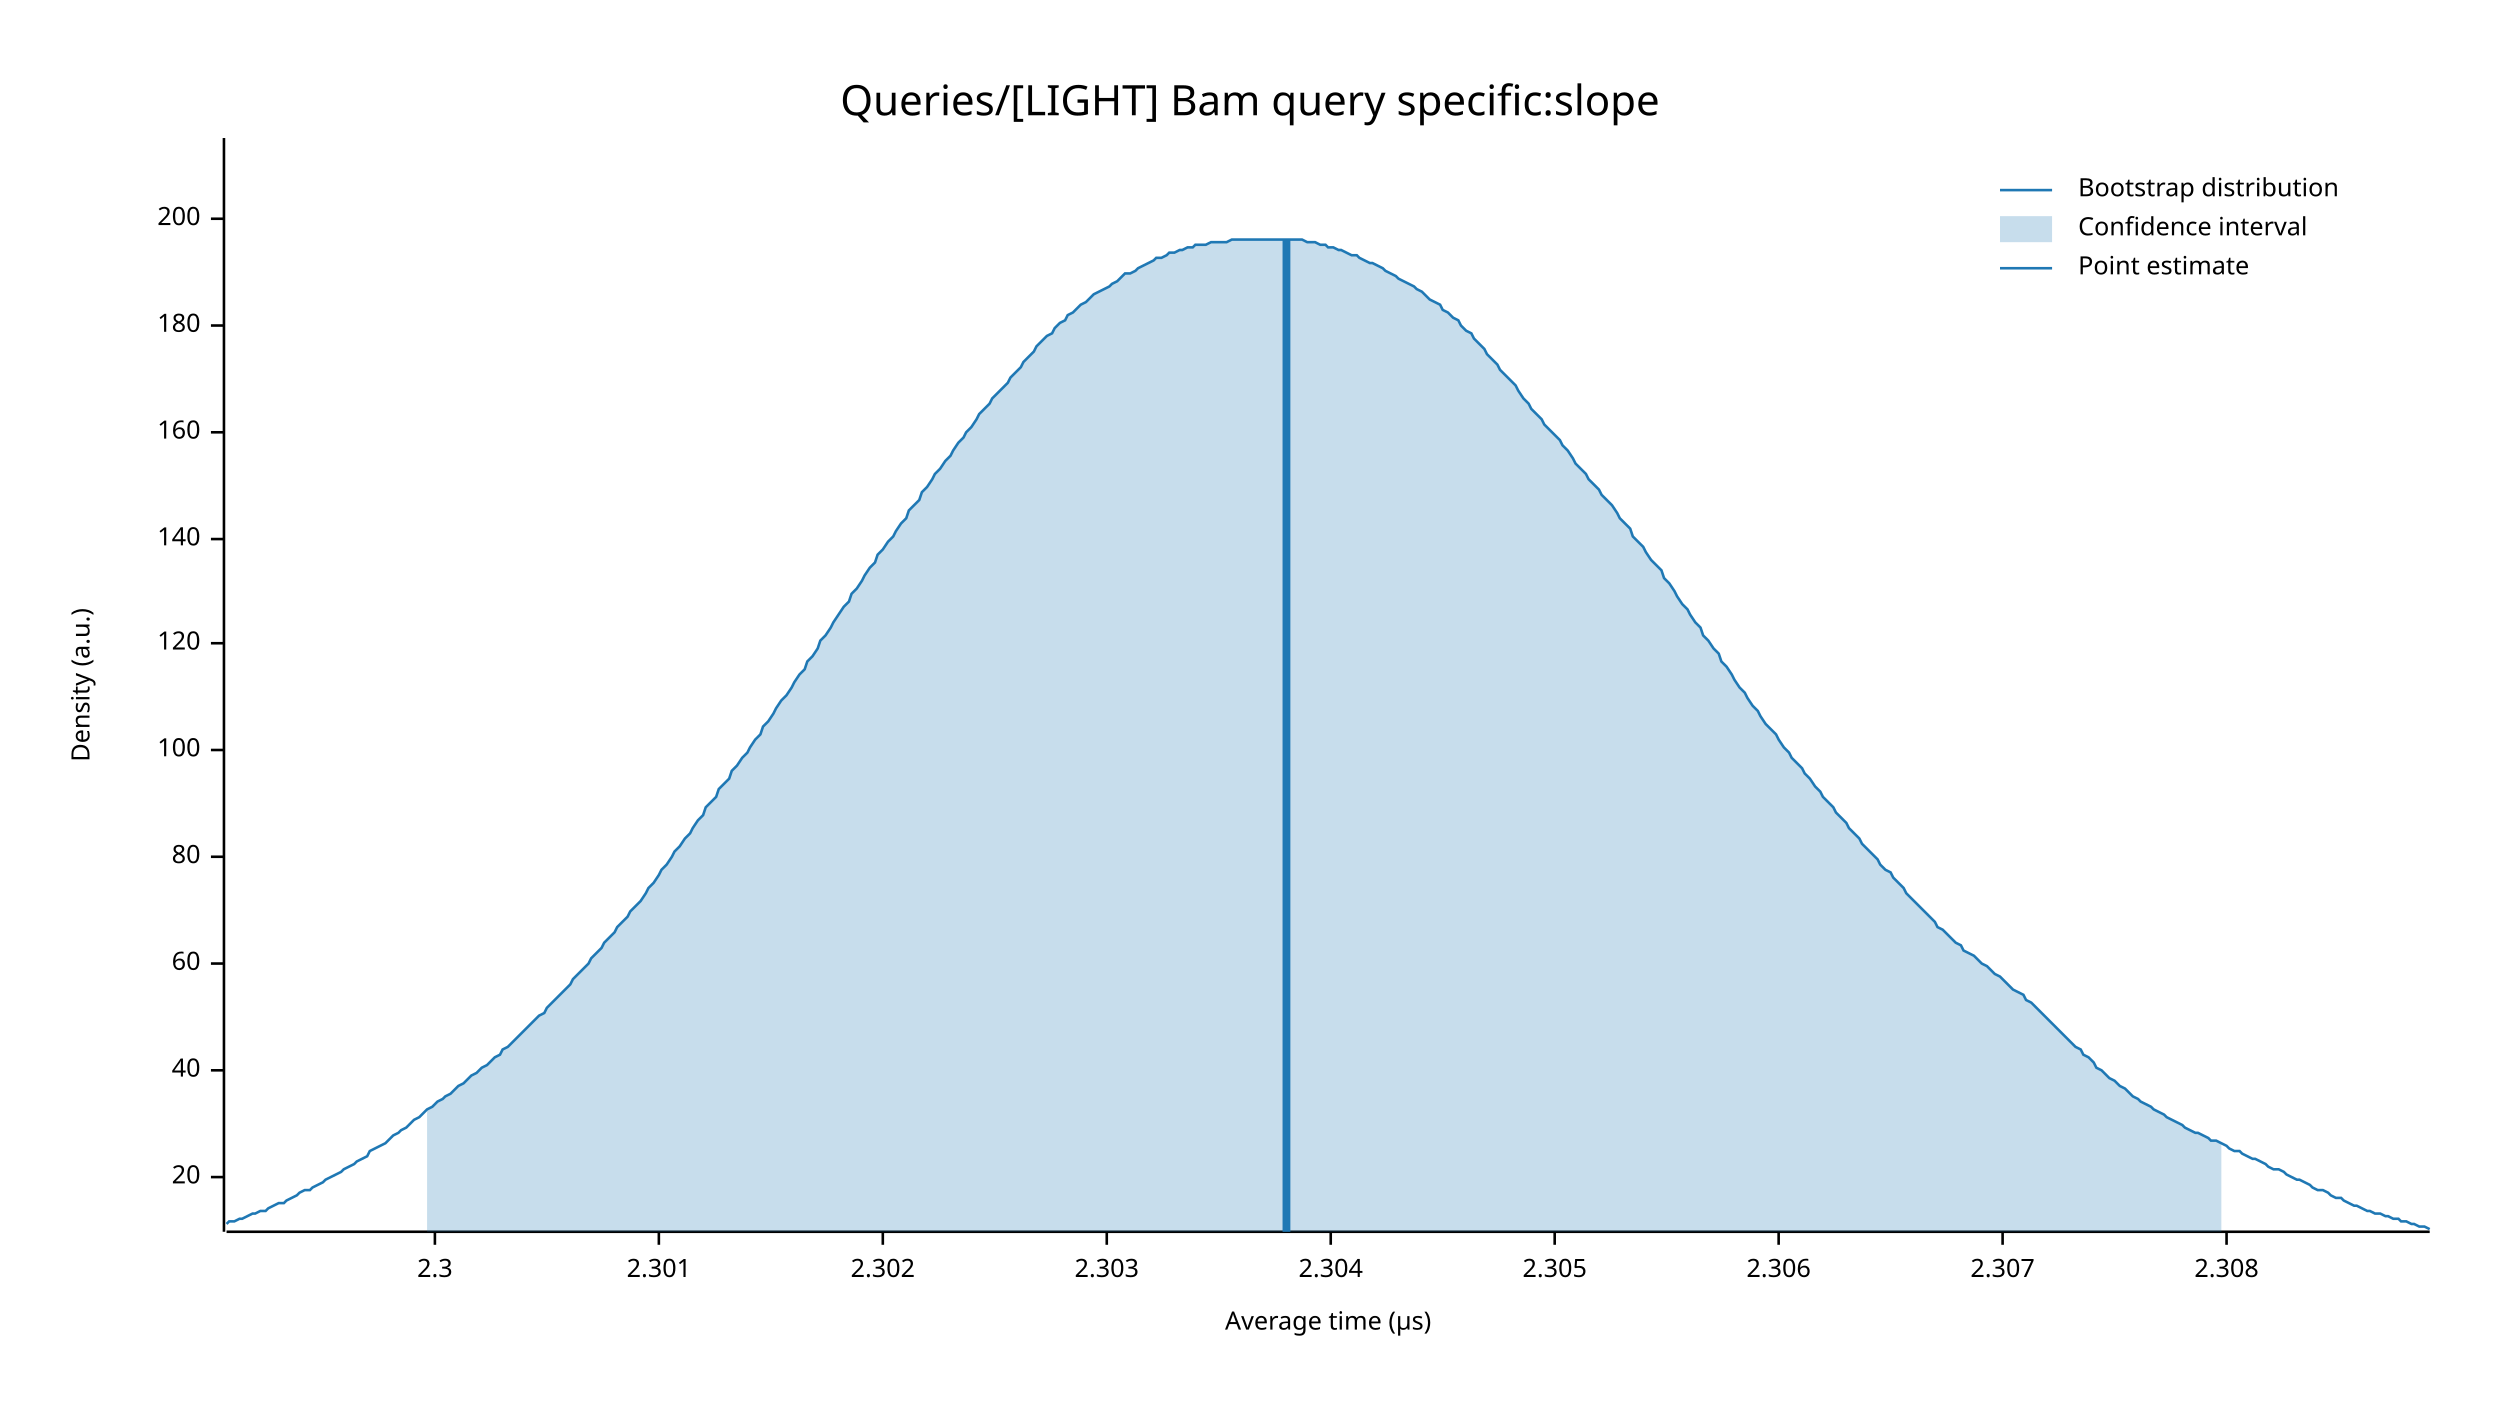
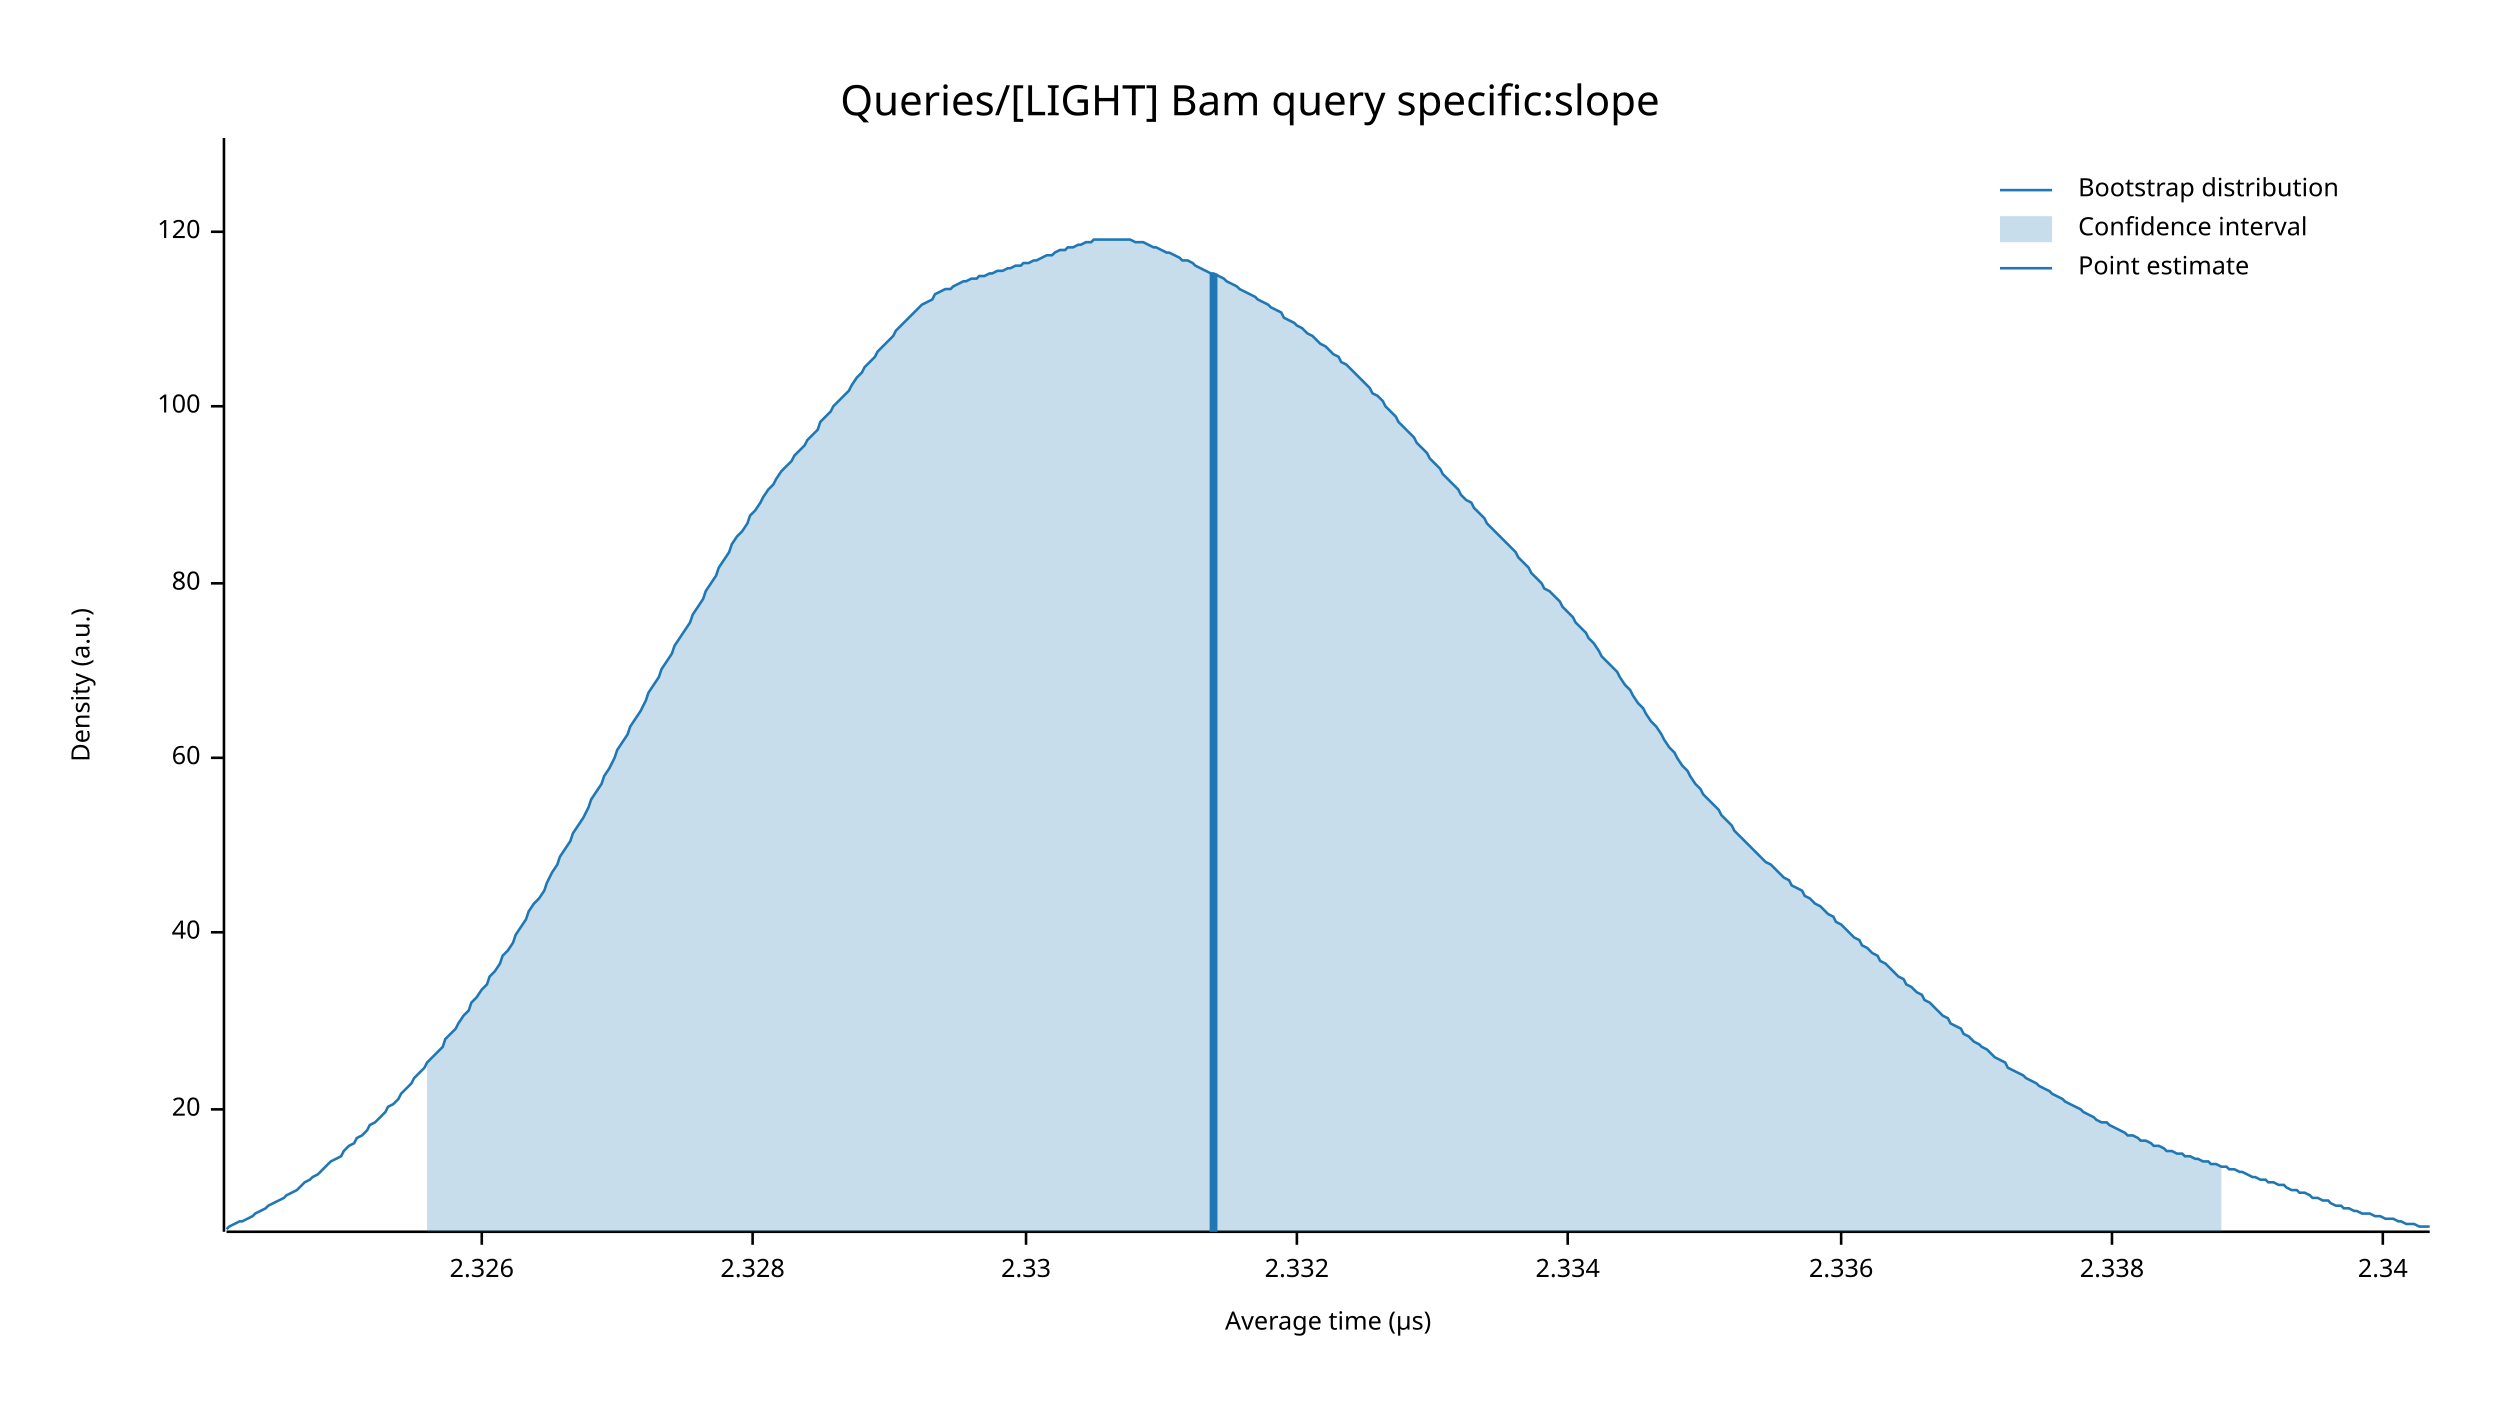
<svg xmlns="http://www.w3.org/2000/svg" width="960" height="540" viewBox="0 0 960 540">
  <text x="480" y="32" dy="0.76em" text-anchor="middle" font-family="sans-serif" font-size="16.129" opacity="1" fill="#000000">
Queries/[LIGHT] Bam query specific:slope
</text>
  <text x="27" y="263" dy="0.76em" text-anchor="middle" font-family="sans-serif" font-size="9.677" opacity="1" fill="#000000" transform="rotate(270, 27, 263)">
Density (a.u.)
</text>
  <text x="510" y="513" dy="-0.5ex" text-anchor="middle" font-family="sans-serif" font-size="9.677" opacity="1" fill="#000000">
Average time (µs)
</text>
  <polyline fill="none" opacity="1" stroke="#000000" stroke-width="1" points="86,53 86,473 " />
-   <text x="77" y="452" dy="0.5ex" text-anchor="end" font-family="sans-serif" font-size="9.677" opacity="1" fill="#000000">
+   <text x="77" y="426" dy="0.5ex" text-anchor="end" font-family="sans-serif" font-size="9.677" opacity="1" fill="#000000">
20
</text>
-   <polyline fill="none" opacity="1" stroke="#000000" stroke-width="1" points="81,452 86,452 " />
-   <text x="77" y="411" dy="0.5ex" text-anchor="end" font-family="sans-serif" font-size="9.677" opacity="1" fill="#000000">
+   <polyline fill="none" opacity="1" stroke="#000000" stroke-width="1" points="81,426 86,426 " />
+   <text x="77" y="358" dy="0.5ex" text-anchor="end" font-family="sans-serif" font-size="9.677" opacity="1" fill="#000000">
40
</text>
-   <polyline fill="none" opacity="1" stroke="#000000" stroke-width="1" points="81,411 86,411 " />
-   <text x="77" y="370" dy="0.5ex" text-anchor="end" font-family="sans-serif" font-size="9.677" opacity="1" fill="#000000">
+   <polyline fill="none" opacity="1" stroke="#000000" stroke-width="1" points="81,358 86,358 " />
+   <text x="77" y="291" dy="0.5ex" text-anchor="end" font-family="sans-serif" font-size="9.677" opacity="1" fill="#000000">
60
</text>
-   <polyline fill="none" opacity="1" stroke="#000000" stroke-width="1" points="81,370 86,370 " />
-   <text x="77" y="329" dy="0.5ex" text-anchor="end" font-family="sans-serif" font-size="9.677" opacity="1" fill="#000000">
+   <polyline fill="none" opacity="1" stroke="#000000" stroke-width="1" points="81,291 86,291 " />
+   <text x="77" y="224" dy="0.5ex" text-anchor="end" font-family="sans-serif" font-size="9.677" opacity="1" fill="#000000">
80
</text>
-   <polyline fill="none" opacity="1" stroke="#000000" stroke-width="1" points="81,329 86,329 " />
-   <text x="77" y="288" dy="0.5ex" text-anchor="end" font-family="sans-serif" font-size="9.677" opacity="1" fill="#000000">
+   <polyline fill="none" opacity="1" stroke="#000000" stroke-width="1" points="81,224 86,224 " />
+   <text x="77" y="156" dy="0.5ex" text-anchor="end" font-family="sans-serif" font-size="9.677" opacity="1" fill="#000000">
100
</text>
-   <polyline fill="none" opacity="1" stroke="#000000" stroke-width="1" points="81,288 86,288 " />
-   <text x="77" y="247" dy="0.5ex" text-anchor="end" font-family="sans-serif" font-size="9.677" opacity="1" fill="#000000">
+   <polyline fill="none" opacity="1" stroke="#000000" stroke-width="1" points="81,156 86,156 " />
+   <text x="77" y="89" dy="0.5ex" text-anchor="end" font-family="sans-serif" font-size="9.677" opacity="1" fill="#000000">
120
</text>
-   <polyline fill="none" opacity="1" stroke="#000000" stroke-width="1" points="81,247 86,247 " />
-   <text x="77" y="207" dy="0.5ex" text-anchor="end" font-family="sans-serif" font-size="9.677" opacity="1" fill="#000000">
- 140
+   <polyline fill="none" opacity="1" stroke="#000000" stroke-width="1" points="81,89 86,89 " />
+   <polyline fill="none" opacity="1" stroke="#000000" stroke-width="1" points="87,473 933,473 " />
+   <text x="185" y="483" dy="0.76em" text-anchor="middle" font-family="sans-serif" font-size="9.677" opacity="1" fill="#000000">
+ 2.326
</text>
-   <polyline fill="none" opacity="1" stroke="#000000" stroke-width="1" points="81,207 86,207 " />
-   <text x="77" y="166" dy="0.5ex" text-anchor="end" font-family="sans-serif" font-size="9.677" opacity="1" fill="#000000">
- 160
+   <polyline fill="none" opacity="1" stroke="#000000" stroke-width="1" points="185,473 185,478 " />
+   <text x="289" y="483" dy="0.76em" text-anchor="middle" font-family="sans-serif" font-size="9.677" opacity="1" fill="#000000">
+ 2.328
</text>
-   <polyline fill="none" opacity="1" stroke="#000000" stroke-width="1" points="81,166 86,166 " />
-   <text x="77" y="125" dy="0.5ex" text-anchor="end" font-family="sans-serif" font-size="9.677" opacity="1" fill="#000000">
- 180
+   <polyline fill="none" opacity="1" stroke="#000000" stroke-width="1" points="289,473 289,478 " />
+   <text x="394" y="483" dy="0.76em" text-anchor="middle" font-family="sans-serif" font-size="9.677" opacity="1" fill="#000000">
+ 2.33
</text>
-   <polyline fill="none" opacity="1" stroke="#000000" stroke-width="1" points="81,125 86,125 " />
-   <text x="77" y="84" dy="0.5ex" text-anchor="end" font-family="sans-serif" font-size="9.677" opacity="1" fill="#000000">
- 200
+   <polyline fill="none" opacity="1" stroke="#000000" stroke-width="1" points="394,473 394,478 " />
+   <text x="498" y="483" dy="0.76em" text-anchor="middle" font-family="sans-serif" font-size="9.677" opacity="1" fill="#000000">
+ 2.332
</text>
-   <polyline fill="none" opacity="1" stroke="#000000" stroke-width="1" points="81,84 86,84 " />
-   <polyline fill="none" opacity="1" stroke="#000000" stroke-width="1" points="87,473 933,473 " />
-   <text x="167" y="483" dy="0.76em" text-anchor="middle" font-family="sans-serif" font-size="9.677" opacity="1" fill="#000000">
- 2.3
+   <polyline fill="none" opacity="1" stroke="#000000" stroke-width="1" points="498,473 498,478 " />
+   <text x="602" y="483" dy="0.76em" text-anchor="middle" font-family="sans-serif" font-size="9.677" opacity="1" fill="#000000">
+ 2.334
</text>
-   <polyline fill="none" opacity="1" stroke="#000000" stroke-width="1" points="167,473 167,478 " />
-   <text x="253" y="483" dy="0.76em" text-anchor="middle" font-family="sans-serif" font-size="9.677" opacity="1" fill="#000000">
- 2.301
+   <polyline fill="none" opacity="1" stroke="#000000" stroke-width="1" points="602,473 602,478 " />
+   <text x="707" y="483" dy="0.76em" text-anchor="middle" font-family="sans-serif" font-size="9.677" opacity="1" fill="#000000">
+ 2.336
</text>
-   <polyline fill="none" opacity="1" stroke="#000000" stroke-width="1" points="253,473 253,478 " />
-   <text x="339" y="483" dy="0.76em" text-anchor="middle" font-family="sans-serif" font-size="9.677" opacity="1" fill="#000000">
- 2.302
+   <polyline fill="none" opacity="1" stroke="#000000" stroke-width="1" points="707,473 707,478 " />
+   <text x="811" y="483" dy="0.76em" text-anchor="middle" font-family="sans-serif" font-size="9.677" opacity="1" fill="#000000">
+ 2.338
</text>
-   <polyline fill="none" opacity="1" stroke="#000000" stroke-width="1" points="339,473 339,478 " />
-   <text x="425" y="483" dy="0.76em" text-anchor="middle" font-family="sans-serif" font-size="9.677" opacity="1" fill="#000000">
- 2.303
+   <polyline fill="none" opacity="1" stroke="#000000" stroke-width="1" points="811,473 811,478 " />
+   <text x="915" y="483" dy="0.76em" text-anchor="middle" font-family="sans-serif" font-size="9.677" opacity="1" fill="#000000">
+ 2.34
</text>
-   <polyline fill="none" opacity="1" stroke="#000000" stroke-width="1" points="425,473 425,478 " />
-   <text x="511" y="483" dy="0.76em" text-anchor="middle" font-family="sans-serif" font-size="9.677" opacity="1" fill="#000000">
- 2.304
- </text>
-   <polyline fill="none" opacity="1" stroke="#000000" stroke-width="1" points="511,473 511,478 " />
-   <text x="597" y="483" dy="0.76em" text-anchor="middle" font-family="sans-serif" font-size="9.677" opacity="1" fill="#000000">
- 2.305
- </text>
-   <polyline fill="none" opacity="1" stroke="#000000" stroke-width="1" points="597,473 597,478 " />
-   <text x="683" y="483" dy="0.76em" text-anchor="middle" font-family="sans-serif" font-size="9.677" opacity="1" fill="#000000">
- 2.306
- </text>
-   <polyline fill="none" opacity="1" stroke="#000000" stroke-width="1" points="683,473 683,478 " />
-   <text x="769" y="483" dy="0.76em" text-anchor="middle" font-family="sans-serif" font-size="9.677" opacity="1" fill="#000000">
- 2.307
- </text>
-   <polyline fill="none" opacity="1" stroke="#000000" stroke-width="1" points="769,473 769,478 " />
-   <text x="855" y="483" dy="0.76em" text-anchor="middle" font-family="sans-serif" font-size="9.677" opacity="1" fill="#000000">
- 2.308
- </text>
-   <polyline fill="none" opacity="1" stroke="#000000" stroke-width="1" points="855,473 855,478 " />
-   <polyline fill="none" opacity="1" stroke="#1F78B4" stroke-width="1" points="87,470 88,469 90,469 92,468 93,468 95,467 97,466 98,466 100,465 102,465 103,464 105,463 107,462 109,462 110,461 112,460 114,459 115,458 117,457 119,457 120,456 122,455 124,454 125,453 127,452 129,451 131,450 132,449 134,448 136,447 137,446 139,445 141,444 142,442 144,441 146,440 148,439 149,438 151,436 153,435 154,434 156,433 158,431 159,430 161,429 163,427 164,426 166,425 168,423 170,422 171,421 173,420 175,418 176,417 178,416 180,414 181,413 183,412 185,410 187,409 188,408 190,406 192,405 193,403 195,402 197,400 198,399 200,397 202,395 203,394 205,392 207,390 209,389 210,387 212,385 214,383 215,382 217,380 219,378 220,376 222,374 224,372 226,370 227,368 229,366 231,364 232,362 234,360 236,358 237,356 239,354 241,352 242,350 244,348 246,346 248,343 249,341 251,339 253,336 254,334 256,332 258,329 259,327 261,325 263,322 265,320 266,318 268,315 270,313 271,310 273,308 275,306 276,303 278,301 280,299 281,296 283,294 285,291 287,289 288,287 290,284 292,282 293,279 295,277 297,274 298,272 300,269 302,267 304,264 305,262 307,259 309,257 310,254 312,252 314,249 315,246 317,244 319,241 320,239 322,236 324,233 326,231 327,228 329,226 331,223 332,221 334,218 336,216 337,213 339,211 341,208 343,206 344,204 346,201 348,199 349,196 351,194 353,192 354,189 356,187 358,184 359,182 361,180 363,177 365,175 366,173 368,170 370,168 371,166 373,164 375,161 376,159 378,157 380,155 381,153 383,151 385,149 387,147 388,145 390,143 392,141 393,139 395,137 397,135 398,133 400,131 402,129 404,128 405,126 407,124 409,123 410,121 412,120 414,118 415,117 417,116 419,114 420,113 422,112 424,111 426,110 427,109 429,108 431,106 432,105 434,105 436,104 437,103 439,102 441,101 443,100 444,99 446,99 448,98 449,97 451,97 453,96 454,96 456,95 458,95 459,94 461,94 463,94 465,93 466,93 468,93 470,93 471,93 473,92 475,92 476,92 478,92 480,92 482,92 483,92 485,92 487,92 488,92 490,92 492,92 493,92 495,92 497,92 498,92 500,92 502,93 504,93 505,93 507,94 509,94 510,95 512,95 514,96 515,96 517,97 519,98 521,98 522,99 524,100 526,101 527,101 529,102 531,103 532,104 534,105 536,106 537,107 539,108 541,109 543,110 544,111 546,112 548,114 549,115 551,116 553,117 554,119 556,120 558,122 560,123 561,125 563,127 565,128 566,130 568,132 570,134 571,136 573,138 575,140 576,142 578,144 580,146 582,148 583,150 585,153 587,155 588,157 590,159 592,161 593,163 595,165 597,167 599,169 600,171 602,173 604,176 605,178 607,180 609,182 610,184 612,186 614,188 615,190 617,192 619,194 621,197 622,199 624,201 626,203 627,206 629,208 631,210 632,212 634,215 636,217 638,219 639,222 641,224 643,227 644,229 646,232 648,234 649,236 651,239 653,241 654,244 656,246 658,249 660,251 661,254 663,256 665,259 666,261 668,264 670,266 671,268 673,271 675,273 676,275 678,278 680,280 682,282 683,284 685,287 687,289 688,291 690,293 692,295 693,297 695,299 697,302 699,304 700,306 702,308 704,310 705,312 707,314 709,316 710,318 712,320 714,322 715,324 717,326 719,328 721,330 722,332 724,334 726,335 727,337 729,339 731,341 732,343 734,345 736,347 738,349 739,350 741,352 743,354 744,356 746,357 748,359 749,360 751,362 753,363 754,365 756,366 758,367 760,369 761,370 763,371 765,373 766,374 768,375 770,377 771,378 773,380 775,381 777,382 778,384 780,385 782,387 783,388 785,390 787,392 788,393 790,395 792,397 793,398 795,400 797,402 799,403 800,405 802,406 804,408 805,410 807,411 809,413 810,414 812,415 814,417 816,418 817,419 819,421 821,422 822,423 824,424 826,425 827,426 829,427 831,428 832,429 834,430 836,431 838,432 839,433 841,434 843,435 844,435 846,436 848,437 849,438 851,438 853,439 855,440 856,441 858,442 860,442 861,443 863,444 865,445 866,445 868,446 870,447 871,448 873,449 875,449 877,450 878,451 880,452 882,453 883,453 885,454 887,455 888,456 890,457 892,457 894,458 895,459 897,460 899,460 900,461 902,462 904,463 905,463 907,464 909,465 910,465 912,466 914,466 916,467 917,467 919,468 921,468 922,469 924,469 926,470 927,470 929,471 931,471 933,472 " />
-   <polygon opacity="0.25" fill="#1F78B4" points="164,426 166,425 168,423 170,422 171,421 173,420 175,418 176,417 178,416 180,414 181,413 183,412 185,410 187,409 188,408 190,406 192,405 193,403 195,402 197,400 198,399 200,397 202,395 203,394 205,392 207,390 209,389 210,387 212,385 214,383 215,382 217,380 219,378 220,376 222,374 224,372 226,370 227,368 229,366 231,364 232,362 234,360 236,358 237,356 239,354 241,352 242,350 244,348 246,346 248,343 249,341 251,339 253,336 254,334 256,332 258,329 259,327 261,325 263,322 265,320 266,318 268,315 270,313 271,310 273,308 275,306 276,303 278,301 280,299 281,296 283,294 285,291 287,289 288,287 290,284 292,282 293,279 295,277 297,274 298,272 300,269 302,267 304,264 305,262 307,259 309,257 310,254 312,252 314,249 315,246 317,244 319,241 320,239 322,236 324,233 326,231 327,228 329,226 331,223 332,221 334,218 336,216 337,213 339,211 341,208 343,206 344,204 346,201 348,199 349,196 351,194 353,192 354,189 356,187 358,184 359,182 361,180 363,177 365,175 366,173 368,170 370,168 371,166 373,164 375,161 376,159 378,157 380,155 381,153 383,151 385,149 387,147 388,145 390,143 392,141 393,139 395,137 397,135 398,133 400,131 402,129 404,128 405,126 407,124 409,123 410,121 412,120 414,118 415,117 417,116 419,114 420,113 422,112 424,111 426,110 427,109 429,108 431,106 432,105 434,105 436,104 437,103 439,102 441,101 443,100 444,99 446,99 448,98 449,97 451,97 453,96 454,96 456,95 458,95 459,94 461,94 463,94 465,93 466,93 468,93 470,93 471,93 473,92 475,92 476,92 478,92 480,92 482,92 483,92 485,92 487,92 488,92 490,92 492,92 493,92 495,92 497,92 498,92 500,92 502,93 504,93 505,93 507,94 509,94 510,95 512,95 514,96 515,96 517,97 519,98 521,98 522,99 524,100 526,101 527,101 529,102 531,103 532,104 534,105 536,106 537,107 539,108 541,109 543,110 544,111 546,112 548,114 549,115 551,116 553,117 554,119 556,120 558,122 560,123 561,125 563,127 565,128 566,130 568,132 570,134 571,136 573,138 575,140 576,142 578,144 580,146 582,148 583,150 585,153 587,155 588,157 590,159 592,161 593,163 595,165 597,167 599,169 600,171 602,173 604,176 605,178 607,180 609,182 610,184 612,186 614,188 615,190 617,192 619,194 621,197 622,199 624,201 626,203 627,206 629,208 631,210 632,212 634,215 636,217 638,219 639,222 641,224 643,227 644,229 646,232 648,234 649,236 651,239 653,241 654,244 656,246 658,249 660,251 661,254 663,256 665,259 666,261 668,264 670,266 671,268 673,271 675,273 676,275 678,278 680,280 682,282 683,284 685,287 687,289 688,291 690,293 692,295 693,297 695,299 697,302 699,304 700,306 702,308 704,310 705,312 707,314 709,316 710,318 712,320 714,322 715,324 717,326 719,328 721,330 722,332 724,334 726,335 727,337 729,339 731,341 732,343 734,345 736,347 738,349 739,350 741,352 743,354 744,356 746,357 748,359 749,360 751,362 753,363 754,365 756,366 758,367 760,369 761,370 763,371 765,373 766,374 768,375 770,377 771,378 773,380 775,381 777,382 778,384 780,385 782,387 783,388 785,390 787,392 788,393 790,395 792,397 793,398 795,400 797,402 799,403 800,405 802,406 804,408 805,410 807,411 809,413 810,414 812,415 814,417 816,418 817,419 819,421 821,422 822,423 824,424 826,425 827,426 829,427 831,428 832,429 834,430 836,431 838,432 839,433 841,434 843,435 844,435 846,436 848,437 849,438 851,438 853,439 853,473 164,473 " />
-   <polyline fill="none" opacity="1" stroke="#1F78B4" stroke-width="3" points="494,473 494,92 " />
+   <polyline fill="none" opacity="1" stroke="#000000" stroke-width="1" points="915,473 915,478 " />
+   <polyline fill="none" opacity="1" stroke="#1F78B4" stroke-width="1" points="87,472 88,471 90,470 92,469 93,469 95,468 97,467 98,466 100,465 102,464 103,463 105,462 107,461 109,460 110,459 112,458 114,457 115,456 117,454 119,453 120,452 122,451 124,449 125,448 127,446 129,445 131,444 132,442 134,440 136,439 137,437 139,436 141,434 142,432 144,431 146,429 148,427 149,425 151,424 153,422 154,420 156,418 158,416 159,414 161,412 163,410 164,408 166,406 168,404 170,402 171,399 173,397 175,395 176,393 178,390 180,388 181,385 183,383 185,380 187,378 188,375 190,373 192,370 193,367 195,365 197,362 198,359 200,356 202,353 203,350 205,347 207,345 209,342 210,339 212,335 214,332 215,329 217,326 219,323 220,320 222,317 224,314 226,310 227,307 229,304 231,301 232,298 234,295 236,291 237,288 239,285 241,282 242,279 244,276 246,273 248,269 249,266 251,263 253,260 254,257 256,254 258,251 259,248 261,245 263,242 265,239 266,236 268,233 270,230 271,227 273,224 275,221 276,218 278,215 280,212 281,209 283,206 285,204 287,201 288,198 290,196 292,193 293,191 295,188 297,186 298,184 300,181 302,179 304,177 305,175 307,173 309,171 310,169 312,167 314,165 315,162 317,160 319,158 320,156 322,154 324,152 326,150 327,148 329,145 331,143 332,141 334,139 336,137 337,135 339,133 341,131 343,129 344,127 346,125 348,123 349,122 351,120 353,118 354,117 356,116 358,115 359,113 361,112 363,111 365,111 366,110 368,109 370,108 371,108 373,107 375,107 376,106 378,106 380,105 381,105 383,104 385,104 387,103 388,103 390,102 392,102 393,101 395,101 397,100 398,100 400,99 402,98 404,98 405,97 407,96 409,96 410,95 412,95 414,94 415,94 417,93 419,93 420,92 422,92 424,92 426,92 427,92 429,92 431,92 432,92 434,92 436,93 437,93 439,93 441,94 443,95 444,95 446,96 448,97 449,97 451,98 453,99 454,100 456,100 458,101 459,102 461,103 463,104 465,105 466,105 468,106 470,107 471,108 473,109 475,110 476,111 478,112 480,113 482,114 483,115 485,116 487,117 488,118 490,119 492,120 493,122 495,123 497,124 498,125 500,126 502,128 504,129 505,130 507,132 509,133 510,134 512,136 514,137 515,139 517,140 519,142 521,144 522,145 524,147 526,149 527,151 529,152 531,154 532,156 534,158 536,160 537,162 539,164 541,166 543,168 544,170 546,172 548,174 549,176 551,178 553,180 554,182 556,184 558,186 560,188 561,190 563,192 565,193 566,195 568,197 570,199 571,201 573,203 575,205 576,206 578,208 580,210 582,212 583,214 585,216 587,218 588,220 590,222 592,224 593,226 595,227 597,229 599,231 600,233 602,235 604,237 605,239 607,241 609,243 610,245 612,247 614,250 615,252 617,254 619,256 621,258 622,260 624,263 626,265 627,267 629,270 631,272 632,274 634,277 636,279 638,282 639,284 641,287 643,289 644,291 646,294 648,296 649,298 651,301 653,303 654,305 656,307 658,309 660,311 661,313 663,315 665,317 666,319 668,321 670,323 671,324 673,326 675,328 676,329 678,331 680,332 682,334 683,335 685,337 687,338 688,340 690,341 692,342 693,344 695,345 697,347 699,348 700,349 702,351 704,352 705,354 707,355 709,357 710,358 712,360 714,361 715,363 717,364 719,366 721,367 722,369 724,370 726,372 727,373 729,375 731,376 732,378 734,379 736,381 738,382 739,384 741,385 743,387 744,388 746,390 748,391 749,393 751,394 753,395 754,397 756,398 758,400 760,401 761,402 763,403 765,405 766,406 768,407 770,408 771,410 773,411 775,412 777,413 778,414 780,415 782,416 783,417 785,418 787,419 788,420 790,421 792,422 793,423 795,424 797,425 799,426 800,427 802,428 804,429 805,430 807,431 809,431 810,432 812,433 814,434 816,435 817,436 819,436 821,437 822,438 824,438 826,439 827,440 829,440 831,441 832,442 834,442 836,443 838,443 839,444 841,444 843,445 844,445 846,446 848,446 849,447 851,447 853,448 855,448 856,449 858,449 860,450 861,450 863,451 865,452 866,452 868,453 870,453 871,454 873,454 875,455 877,455 878,456 880,457 882,457 883,458 885,458 887,459 888,460 890,460 892,461 894,461 895,462 897,463 899,463 900,464 902,464 904,465 905,465 907,466 909,466 910,466 912,467 914,467 916,468 917,468 919,468 921,469 922,469 924,470 926,470 927,470 929,471 931,471 933,471 " />
+   <polygon opacity="0.25" fill="#1F78B4" points="164,408 166,406 168,404 170,402 171,399 173,397 175,395 176,393 178,390 180,388 181,385 183,383 185,380 187,378 188,375 190,373 192,370 193,367 195,365 197,362 198,359 200,356 202,353 203,350 205,347 207,345 209,342 210,339 212,335 214,332 215,329 217,326 219,323 220,320 222,317 224,314 226,310 227,307 229,304 231,301 232,298 234,295 236,291 237,288 239,285 241,282 242,279 244,276 246,273 248,269 249,266 251,263 253,260 254,257 256,254 258,251 259,248 261,245 263,242 265,239 266,236 268,233 270,230 271,227 273,224 275,221 276,218 278,215 280,212 281,209 283,206 285,204 287,201 288,198 290,196 292,193 293,191 295,188 297,186 298,184 300,181 302,179 304,177 305,175 307,173 309,171 310,169 312,167 314,165 315,162 317,160 319,158 320,156 322,154 324,152 326,150 327,148 329,145 331,143 332,141 334,139 336,137 337,135 339,133 341,131 343,129 344,127 346,125 348,123 349,122 351,120 353,118 354,117 356,116 358,115 359,113 361,112 363,111 365,111 366,110 368,109 370,108 371,108 373,107 375,107 376,106 378,106 380,105 381,105 383,104 385,104 387,103 388,103 390,102 392,102 393,101 395,101 397,100 398,100 400,99 402,98 404,98 405,97 407,96 409,96 410,95 412,95 414,94 415,94 417,93 419,93 420,92 422,92 424,92 426,92 427,92 429,92 431,92 432,92 434,92 436,93 437,93 439,93 441,94 443,95 444,95 446,96 448,97 449,97 451,98 453,99 454,100 456,100 458,101 459,102 461,103 463,104 465,105 466,105 468,106 470,107 471,108 473,109 475,110 476,111 478,112 480,113 482,114 483,115 485,116 487,117 488,118 490,119 492,120 493,122 495,123 497,124 498,125 500,126 502,128 504,129 505,130 507,132 509,133 510,134 512,136 514,137 515,139 517,140 519,142 521,144 522,145 524,147 526,149 527,151 529,152 531,154 532,156 534,158 536,160 537,162 539,164 541,166 543,168 544,170 546,172 548,174 549,176 551,178 553,180 554,182 556,184 558,186 560,188 561,190 563,192 565,193 566,195 568,197 570,199 571,201 573,203 575,205 576,206 578,208 580,210 582,212 583,214 585,216 587,218 588,220 590,222 592,224 593,226 595,227 597,229 599,231 600,233 602,235 604,237 605,239 607,241 609,243 610,245 612,247 614,250 615,252 617,254 619,256 621,258 622,260 624,263 626,265 627,267 629,270 631,272 632,274 634,277 636,279 638,282 639,284 641,287 643,289 644,291 646,294 648,296 649,298 651,301 653,303 654,305 656,307 658,309 660,311 661,313 663,315 665,317 666,319 668,321 670,323 671,324 673,326 675,328 676,329 678,331 680,332 682,334 683,335 685,337 687,338 688,340 690,341 692,342 693,344 695,345 697,347 699,348 700,349 702,351 704,352 705,354 707,355 709,357 710,358 712,360 714,361 715,363 717,364 719,366 721,367 722,369 724,370 726,372 727,373 729,375 731,376 732,378 734,379 736,381 738,382 739,384 741,385 743,387 744,388 746,390 748,391 749,393 751,394 753,395 754,397 756,398 758,400 760,401 761,402 763,403 765,405 766,406 768,407 770,408 771,410 773,411 775,412 777,413 778,414 780,415 782,416 783,417 785,418 787,419 788,420 790,421 792,422 793,423 795,424 797,425 799,426 800,427 802,428 804,429 805,430 807,431 809,431 810,432 812,433 814,434 816,435 817,436 819,436 821,437 822,438 824,438 826,439 827,440 829,440 831,441 832,442 834,442 836,443 838,443 839,444 841,444 843,445 844,445 846,446 848,446 849,447 851,447 853,448 853,473 164,473 " />
+   <polyline fill="none" opacity="1" stroke="#1F78B4" stroke-width="3" points="466,473 466,105 " />
  <text x="798" y="68" dy="0.76em" text-anchor="start" font-family="sans-serif" font-size="9.677" opacity="1" fill="#000000">
Bootstrap distribution
</text>
  <text x="798" y="83" dy="0.76em" text-anchor="start" font-family="sans-serif" font-size="9.677" opacity="1" fill="#000000">
Confidence interval
</text>
  <text x="798" y="98" dy="0.76em" text-anchor="start" font-family="sans-serif" font-size="9.677" opacity="1" fill="#000000">
Point estimate
</text>
  <polyline fill="none" opacity="1" stroke="#1F78B4" stroke-width="1" points="768,73 788,73 " />
  <rect x="768" y="83" width="20" height="10" opacity="0.25" fill="#1F78B4" stroke="none" />
  <polyline fill="none" opacity="1" stroke="#1F78B4" stroke-width="1" points="768,103 788,103 " />
</svg>
